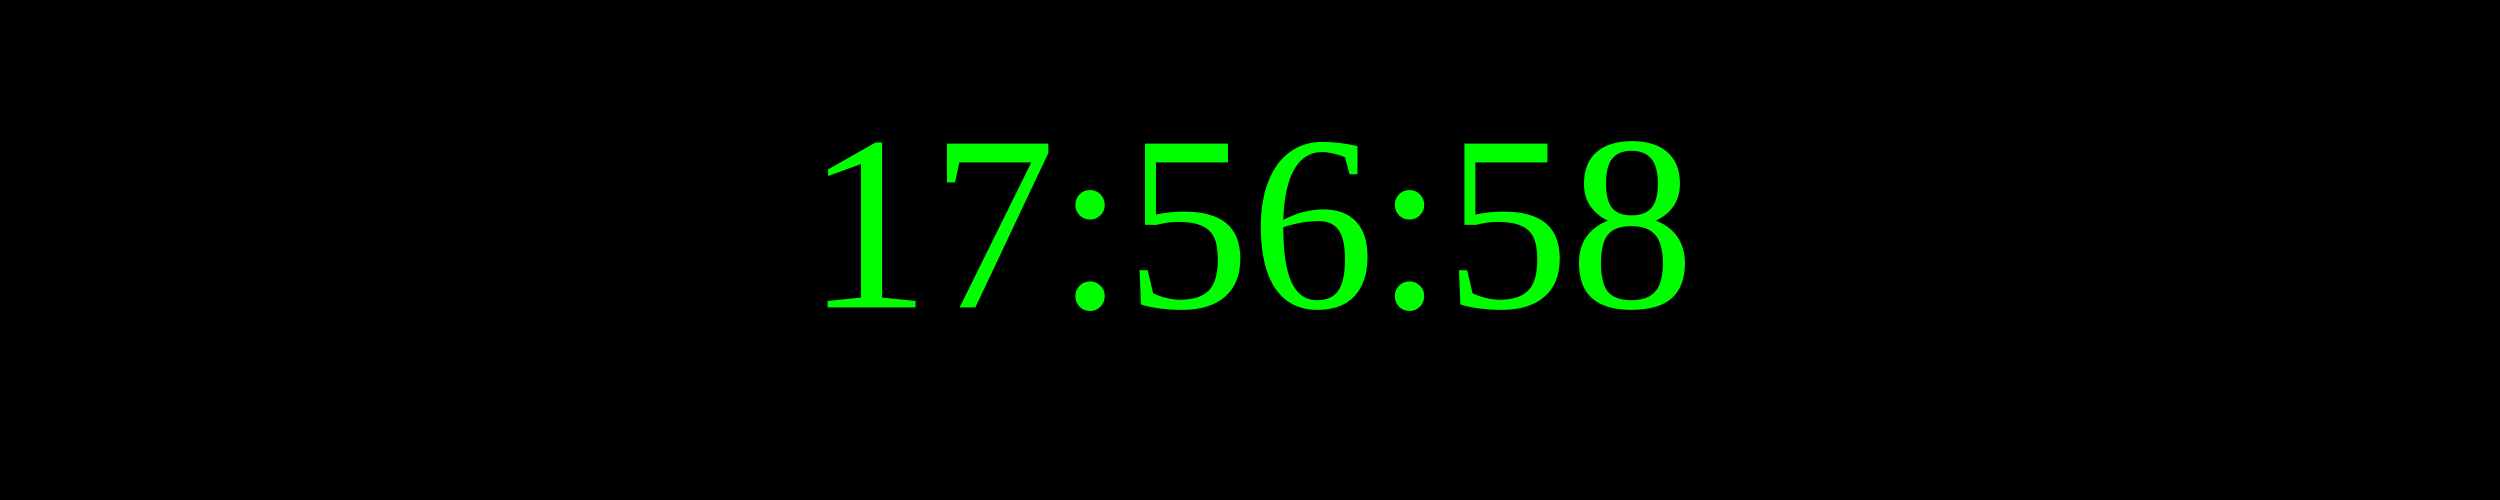
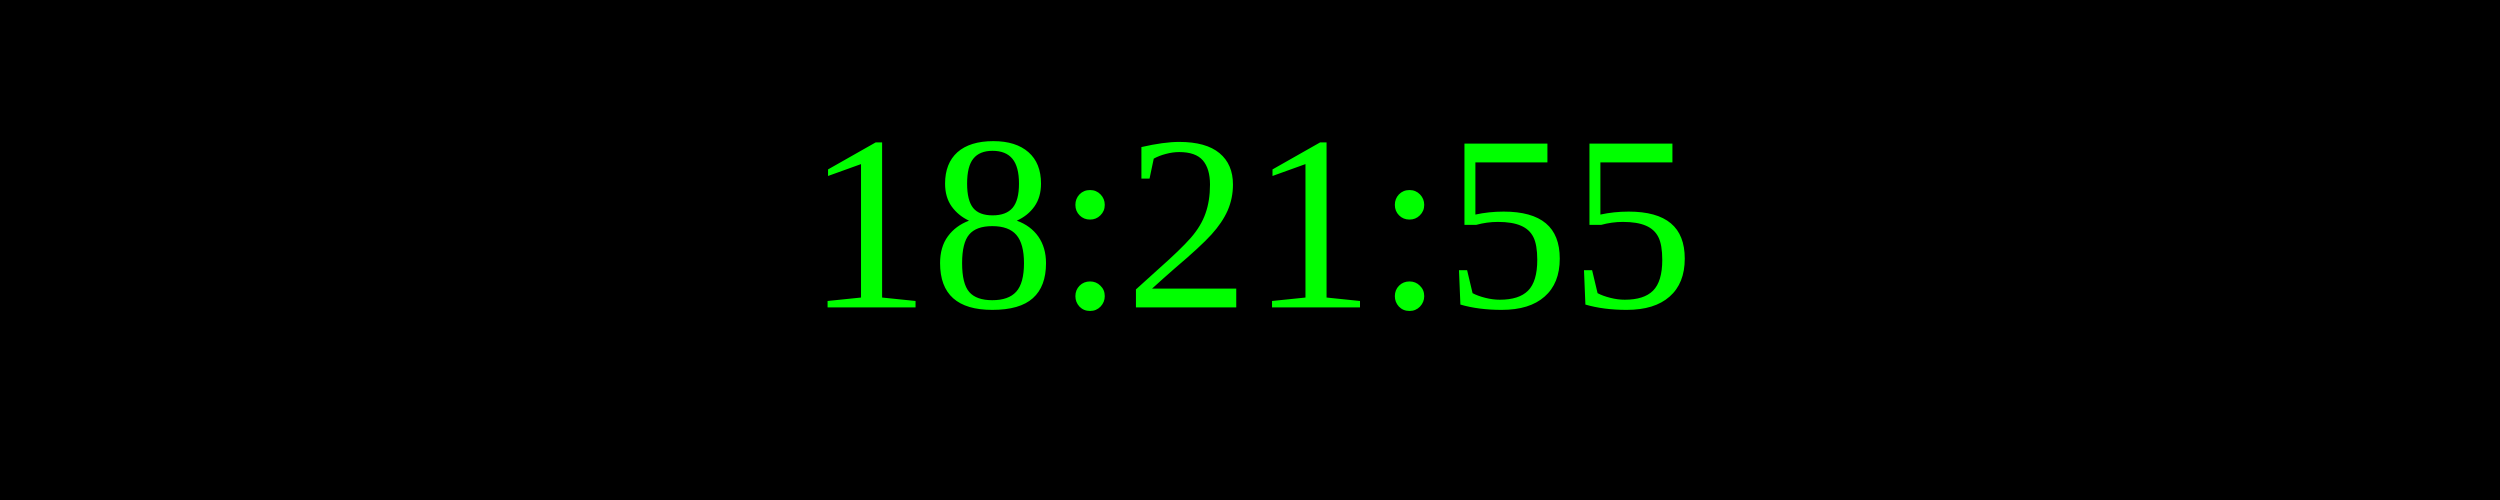
<svg xmlns="http://www.w3.org/2000/svg" width="250" height="50">
  <rect width="100%" height="100%" fill="black" />
  <text x="50%" y="50%" font-size="25" fill="lime" text-anchor="middle" dominant-baseline="middle">
- 17:56:58
+ 18:21:55
</text>
</svg>
